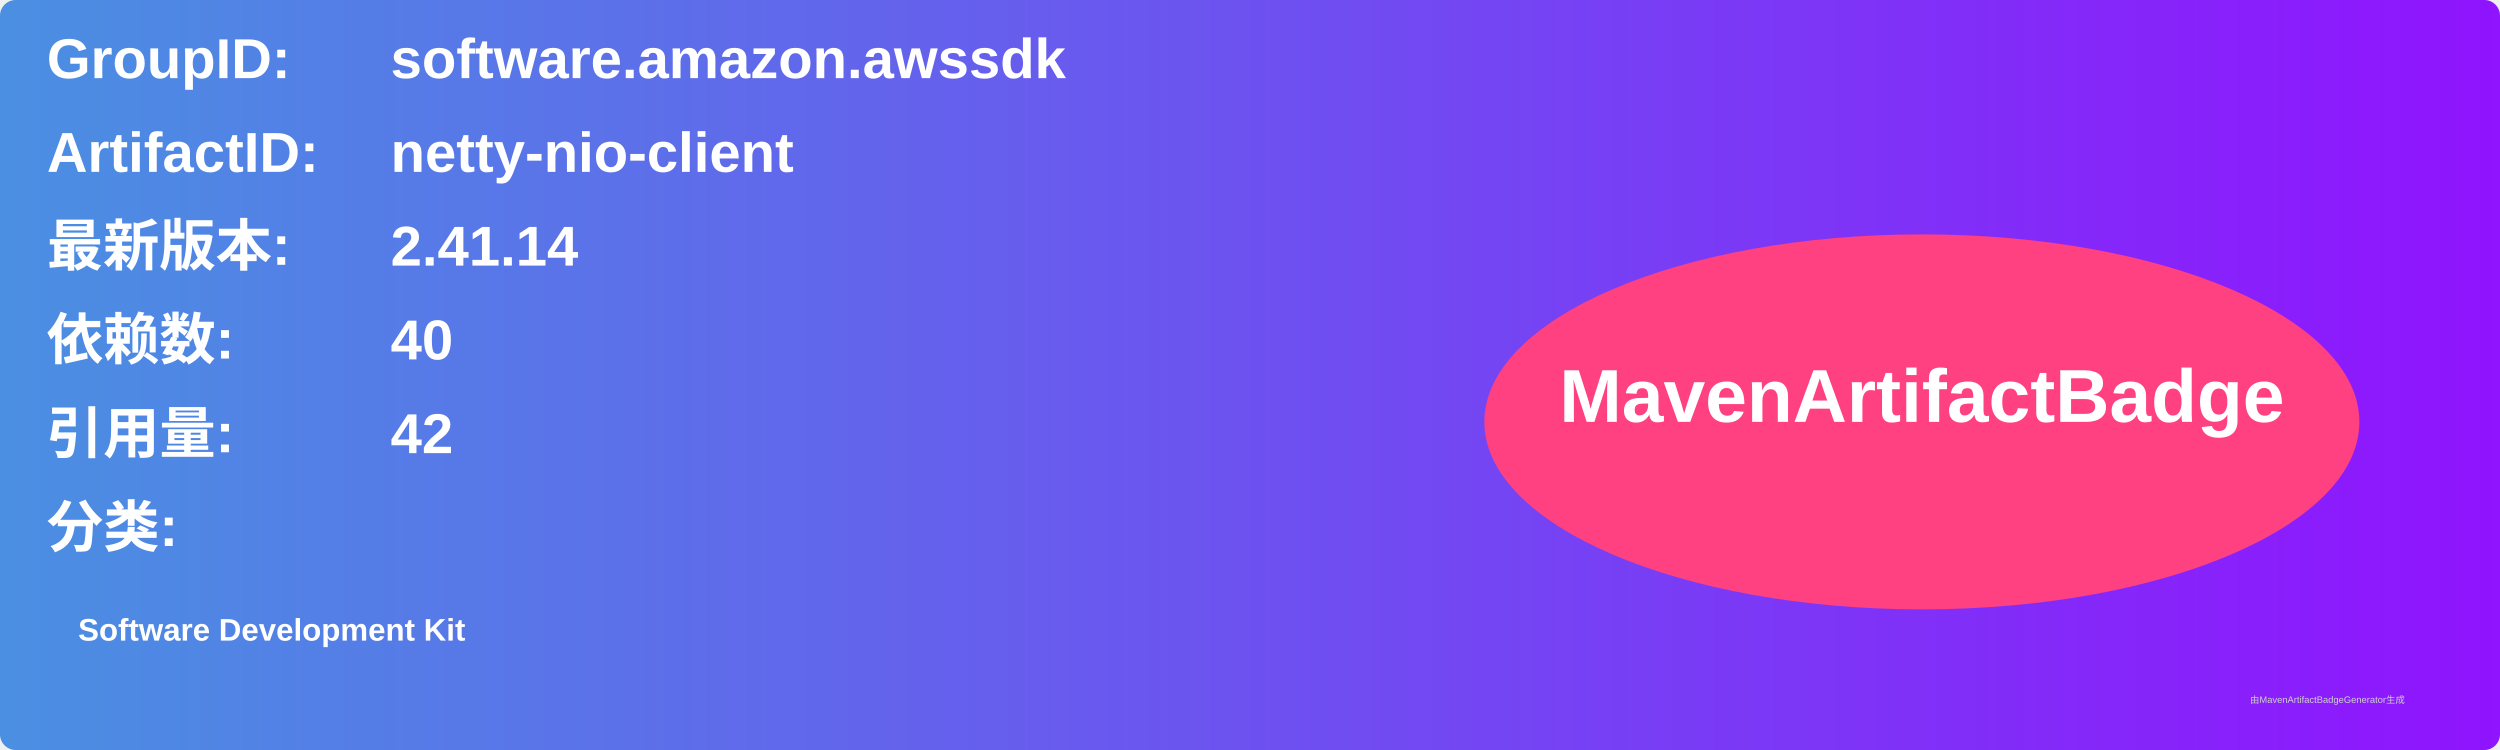
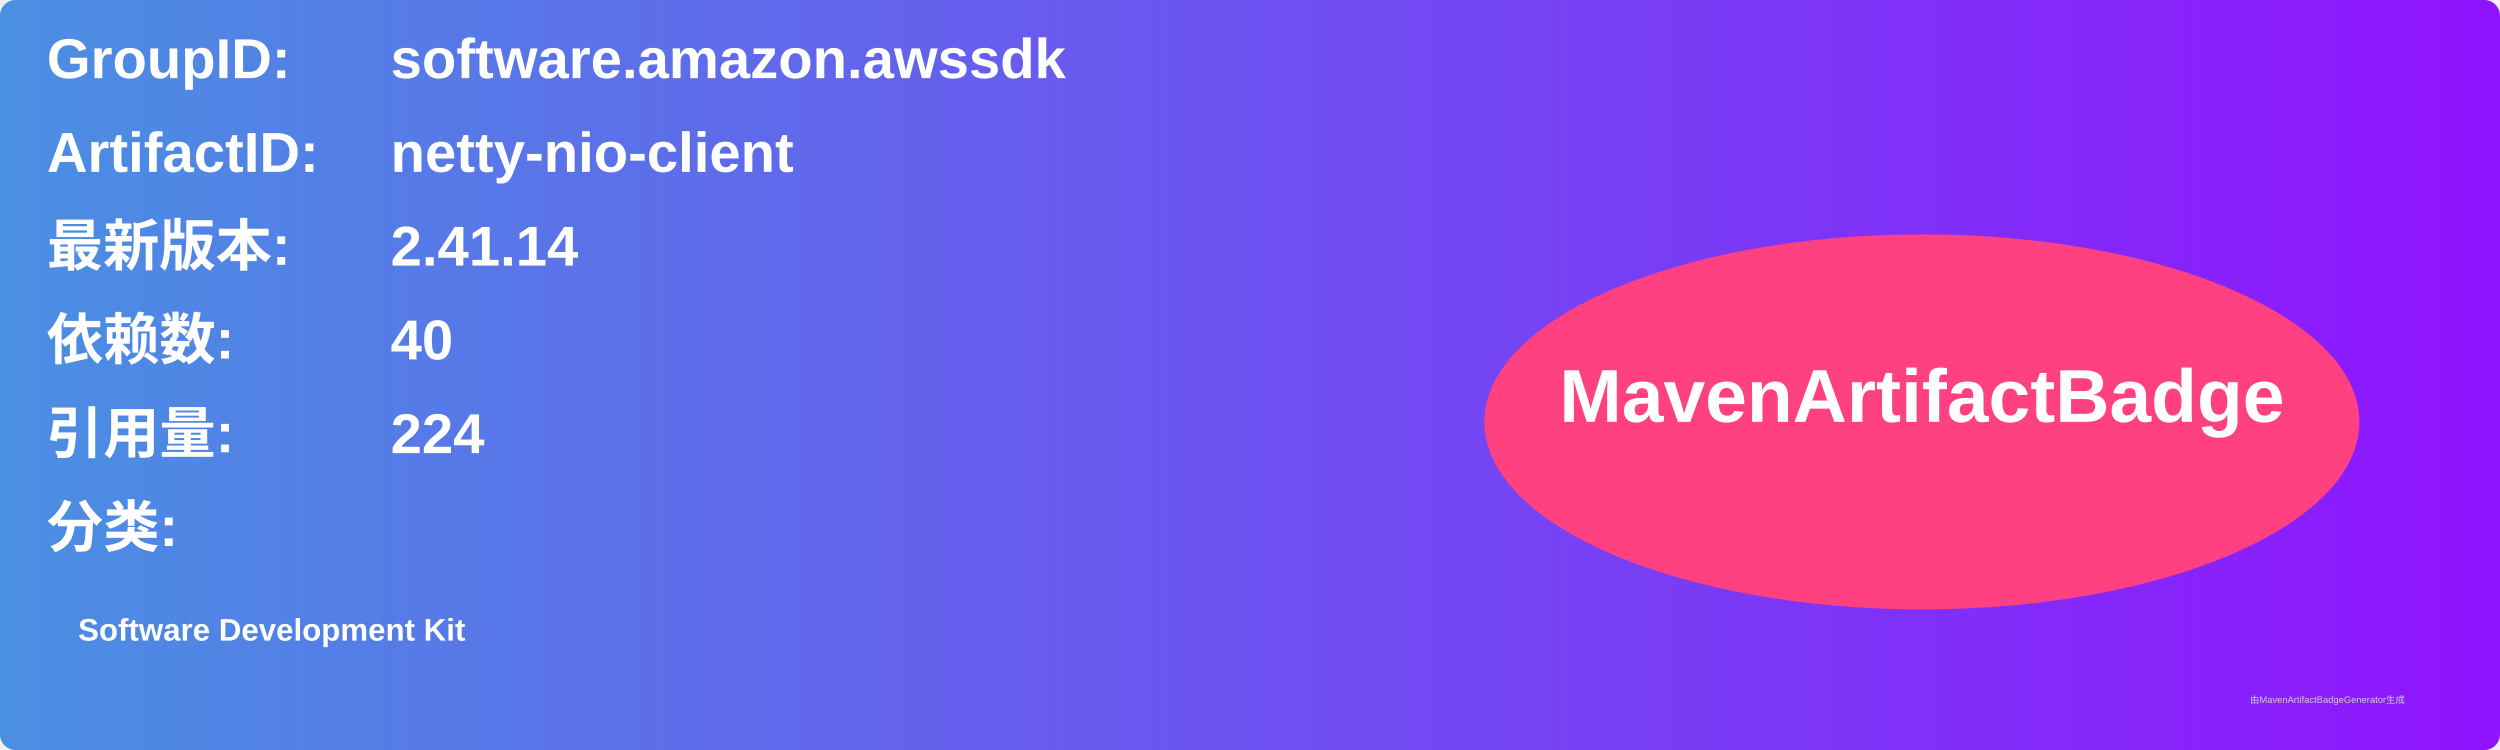
<svg xmlns="http://www.w3.org/2000/svg" width="800" height="240" viewBox="0 0 800 240">
  <linearGradient id="grad" x1="0%" y1="0%" x2="100%" y2="0%">
    <stop offset="0%" stop-color="#4a90e2" />
    <stop offset="100%" stop-color="#9013fe" />
  </linearGradient>
  <rect width="100%" height="100%" rx="5" ry="5" fill="url(#grad)" />
  <g transform="translate(15, 15)">
    <text x="0" y="10" font-family="Arial" font-size="18" fill="white" font-weight="bold" width="260">GroupID:</text>
    <text x="110" y="10" font-family="Arial" font-size="18" fill="white" font-weight="bold" width="460">software.amazon.awssdk</text>
    <text x="0" y="40" font-family="Arial" font-size="18" fill="white" font-weight="bold" width="260">ArtifactID:</text>
    <text x="110" y="40" font-family="Arial" font-size="18" fill="white" font-weight="bold" width="460">netty-nio-client</text>
    <text x="0" y="70" font-family="Arial" font-size="18" fill="white" font-weight="bold">最新版本:</text>
    <text x="110" y="70" font-family="Arial" font-size="18" fill="white" font-weight="bold">
      <tspan font-weight="bold">2.41.14</tspan>
    </text>
    <text x="0" y="100" font-family="Arial" font-size="18" fill="white" font-weight="bold">依赖数: </text>
    <text x="110" y="100" font-family="Arial" font-size="18" fill="white">
      <tspan font-weight="bold">40</tspan>
    </text>
    <text x="0" y="130" font-family="Arial" font-size="18" fill="white" font-weight="bold">引用量: </text>
    <text x="110" y="130" font-family="Arial" font-size="18" fill="white">
-       <tspan font-weight="bold">42</tspan>
+       <tspan font-weight="bold">224</tspan>
    </text>
    <text x="0" y="160" font-family="Arial" font-size="18" fill="white" font-weight="bold">分类:</text>
    <text x="10" y="190" font-family="Arial" font-size="10" fill="white">
      <tspan font-weight="bold">Software Development Kit</tspan>
    </text>
    <ellipse cx="600" cy="120" rx="140" ry="60" fill="#ff4081" />
    <text x="600" y="120" text-anchor="middle" font-family="Arial" font-size="24" fill="white" font-weight="bold">MavenArtifactBadge</text>
  </g>
  <text x="720" y="225" font-family="Arial" font-size="3" fill="#d0d0d0">由MavenArtifactBadgeGenerator生成</text>
</svg>
